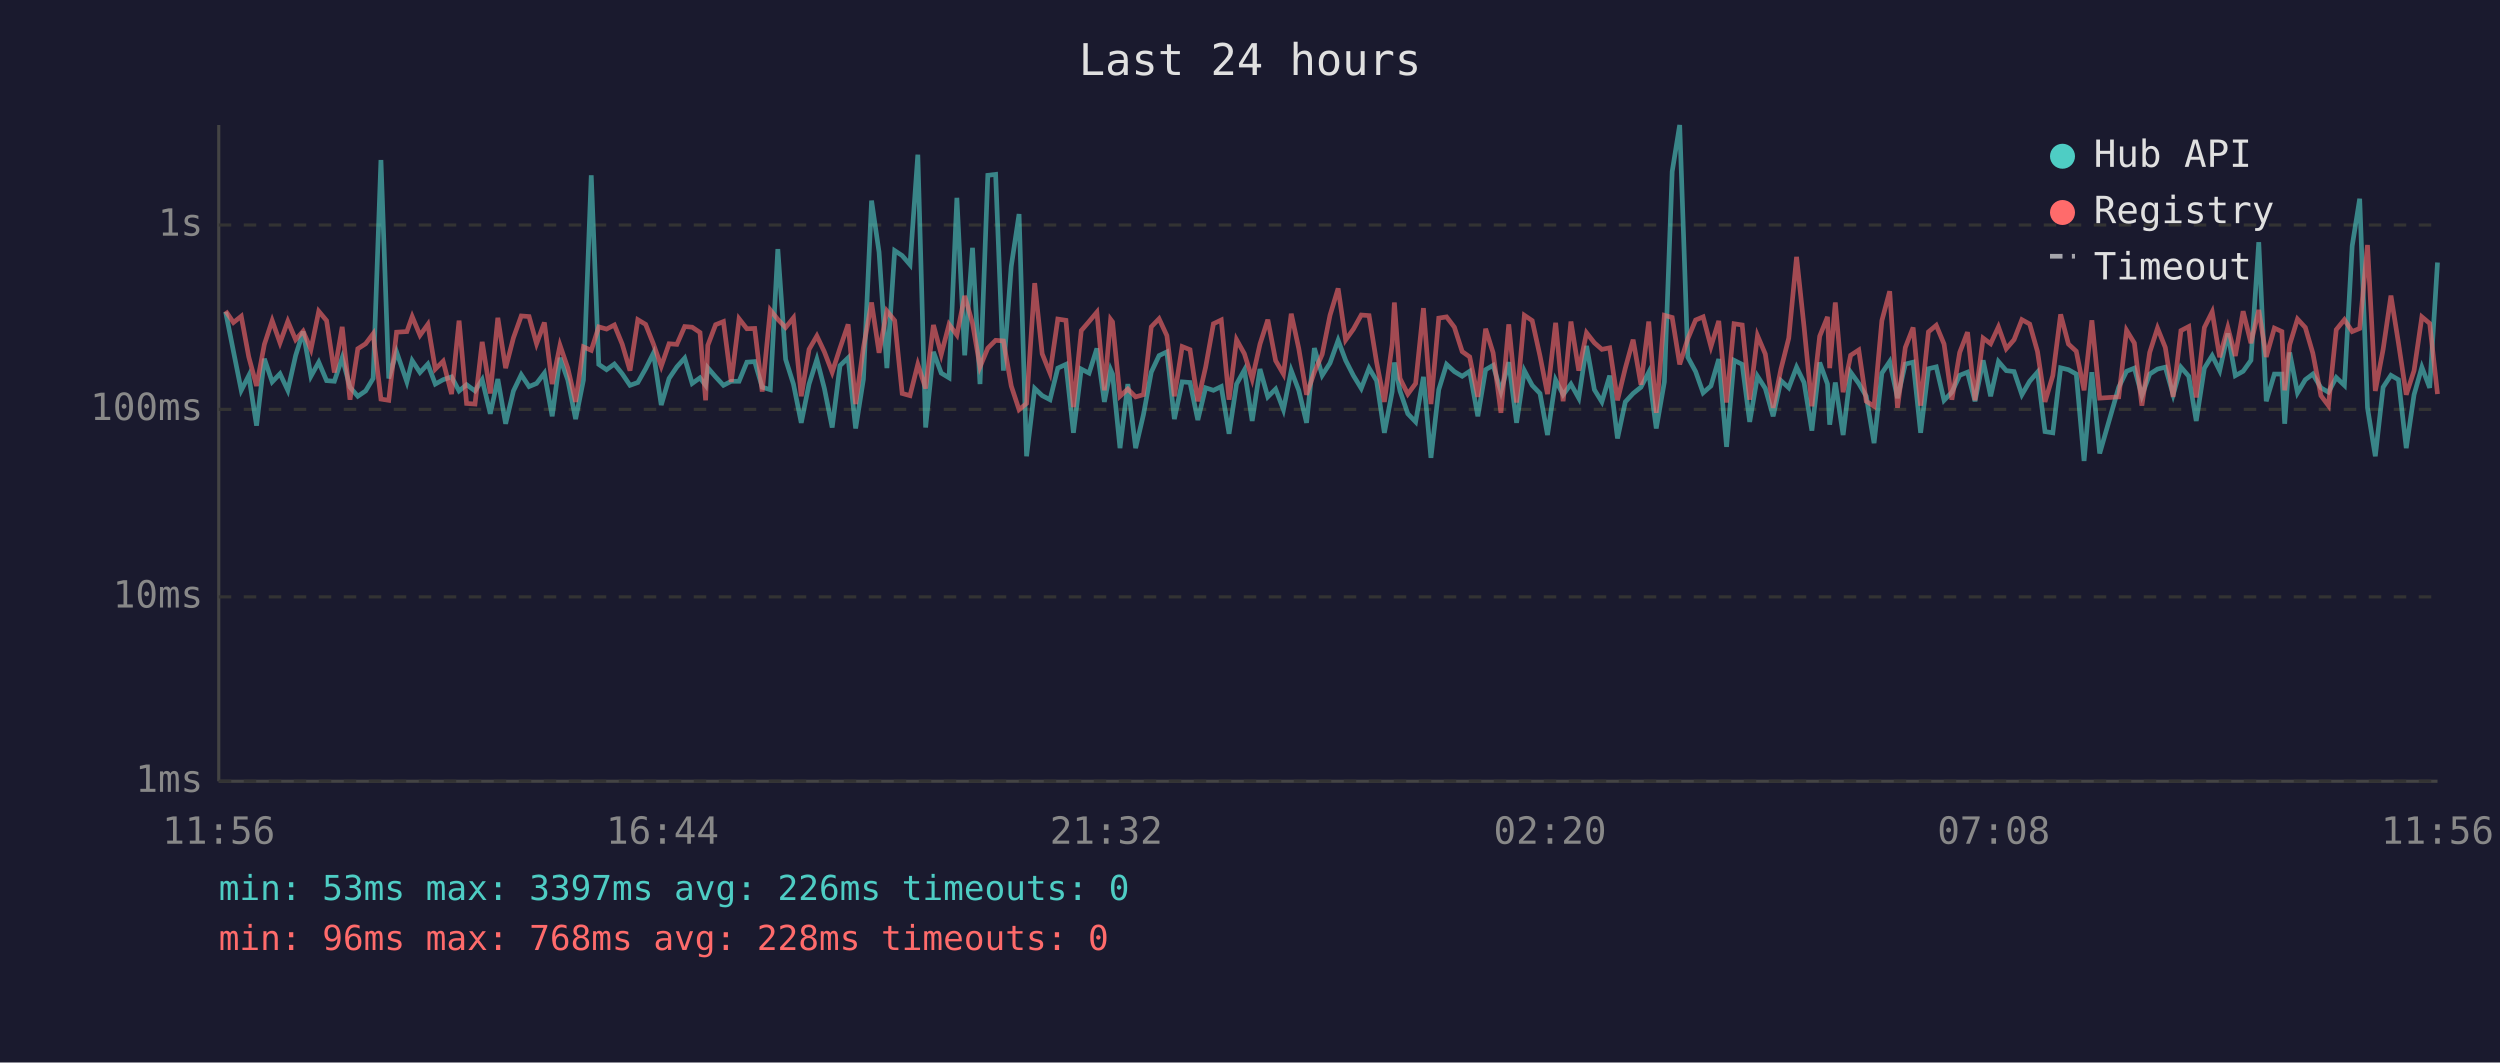
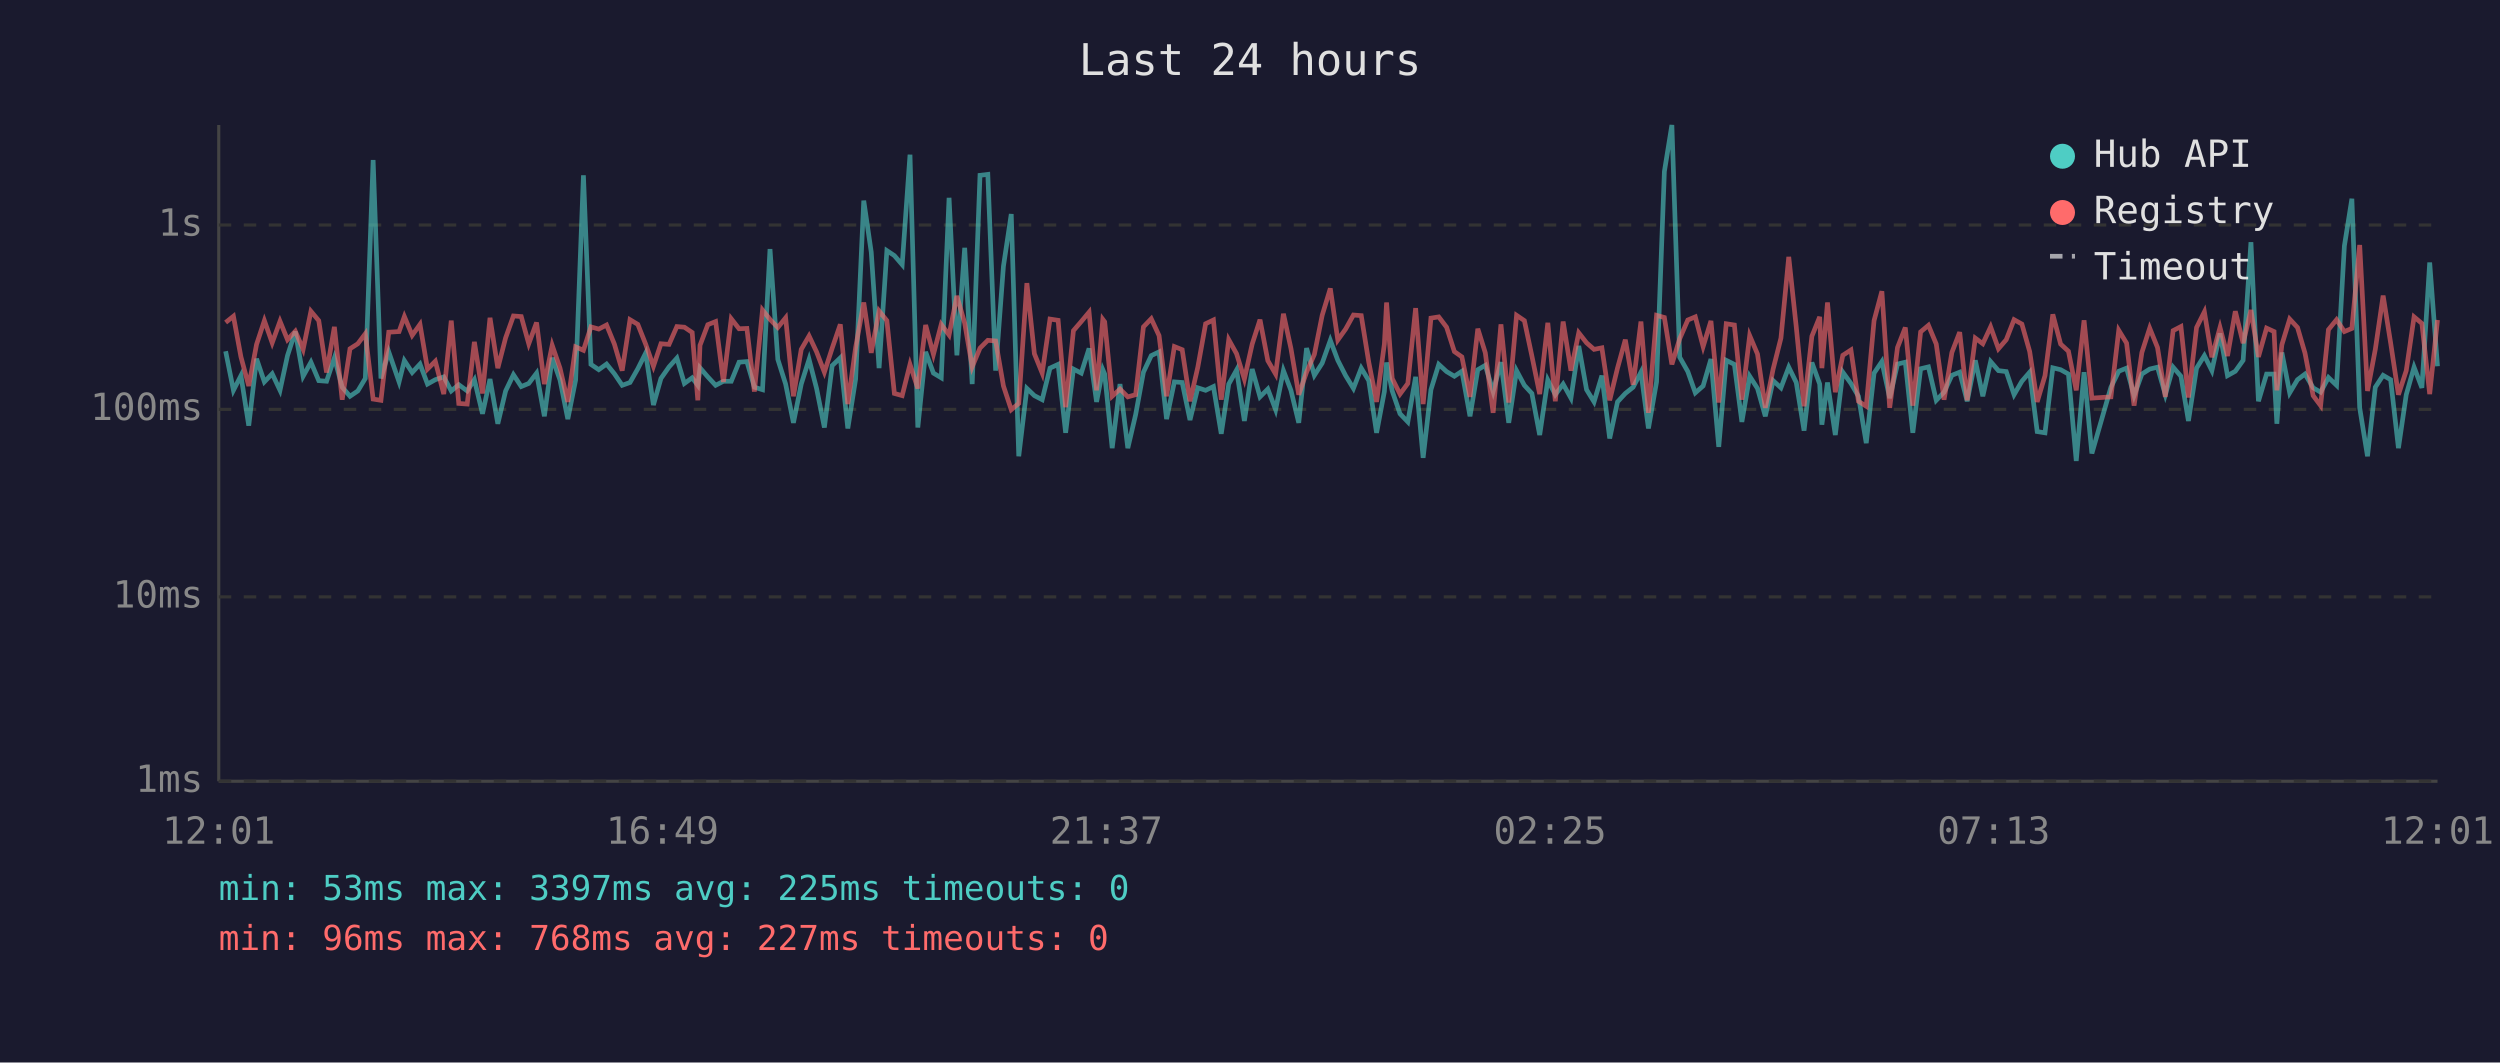
<svg xmlns="http://www.w3.org/2000/svg" viewBox="0 0 800 340" font-family="monospace" font-size="12">
  <rect width="800" height="340" fill="#1a1a2e" />
  <text x="400" y="24" fill="#e0e0e0" font-size="14" text-anchor="middle">Last 24 hours</text>
  <line x1="70" y1="40" x2="70" y2="250" stroke="#444" stroke-width="1" />
  <line x1="70" y1="250" x2="780" y2="250" stroke="#444" stroke-width="1" />
  <line x1="70" y1="250" x2="780" y2="250" stroke="#333" stroke-width="1" stroke-dasharray="4" />
  <text x="65" y="250" fill="#888" text-anchor="end" dominant-baseline="middle">1ms</text>
  <line x1="70" y1="191" x2="780" y2="191" stroke="#333" stroke-width="1" stroke-dasharray="4" />
  <text x="65" y="191" fill="#888" text-anchor="end" dominant-baseline="middle">10ms</text>
  <line x1="70" y1="131" x2="780" y2="131" stroke="#333" stroke-width="1" stroke-dasharray="4" />
  <text x="65" y="131" fill="#888" text-anchor="end" dominant-baseline="middle">100ms</text>
  <line x1="70" y1="72" x2="780" y2="72" stroke="#333" stroke-width="1" stroke-dasharray="4" />
  <text x="65" y="72" fill="#888" text-anchor="end" dominant-baseline="middle">1s</text>
-   <text x="70" y="270" fill="#888" text-anchor="middle">11:56</text>
-   <text x="212" y="270" fill="#888" text-anchor="middle">16:44</text>
-   <text x="354" y="270" fill="#888" text-anchor="middle">21:32</text>
-   <text x="496" y="270" fill="#888" text-anchor="middle">02:20</text>
-   <text x="638" y="270" fill="#888" text-anchor="middle">07:08</text>
-   <text x="780" y="270" fill="#888" text-anchor="middle">11:56</text>
-   <polyline points="72.2,99.8 74.7,112.4 77.2,124.9 79.6,120.2 82.1,136.2 84.6,114.8 87.1,122.2 89.6,119.6 92.1,124.9 94.6,113.8 97.0,106.1 99.5,120.4 102.0,115.9 104.5,121.8 107.0,122.0 109.5,114.5 112.0,123.9 114.5,126.8 117.0,125.1 119.4,121.1 121.9,51.2 124.4,121.1 126.9,112.6 130.2,122.2 131.9,115.4 134.4,119.2 136.9,116.5 139.3,122.9 141.8,121.5 144.5,120.6 146.9,125.1 149.3,123.1 152.0,125.1 154.3,121.5 156.9,132.4 159.3,121.3 161.8,135.6 164.3,125.1 166.8,119.9 169.3,123.7 171.7,122.7 174.2,119.4 176.7,133.2 179.2,114.5 181.7,121.6 184.2,134.1 186.7,121.6 189.2,56.1 191.6,116.6 194.1,118.3 196.6,116.5 199.1,119.6 201.6,123.3 204.1,122.4 206.6,118.0 209.1,113.0 211.6,129.6 214.1,121.1 216.6,117.4 219.1,114.6 221.5,122.7 224.0,120.9 225.8,123.3 226.5,117.7 229.0,120.6 231.5,123.3 234.0,122.0 236.5,122.0 239.0,115.9 241.5,115.7 243.9,123.9 246.5,124.7 248.9,79.7 251.4,115.0 253.9,122.9 256.4,135.3 258.9,122.9 261.4,115.0 263.8,124.3 266.3,136.8 268.8,117.0 271.4,114.5 273.8,137.1 276.3,121.3 278.9,64.2 281.3,80.7 283.8,117.8 286.3,80.2 288.7,81.8 291.2,84.7 293.7,49.5 296.2,136.8 298.7,112.6 301.2,119.4 303.7,120.9 306.2,63.3 308.7,113.7 311.2,79.3 313.6,122.9 316.1,56.1 318.6,55.8 321.1,118.6 323.6,85.2 326.1,68.5 328.5,146.0 331.1,124.3 333.5,126.6 336.0,127.9 338.5,117.8 341.1,116.6 343.5,138.5 346.0,118.1 348.5,119.4 351.0,111.5 353.4,128.6 355.4,118.3 356.0,119.7 358.4,143.4 360.9,122.9 363.4,143.4 365.9,132.7 368.4,119.1 370.9,113.8 373.4,112.6 375.8,134.1 378.3,122.2 380.8,122.4 383.3,134.4 385.8,124.1 388.3,124.9 390.8,123.7 393.3,138.8 395.7,122.9 398.2,118.4 400.7,134.7 403.2,118.1 405.7,127.0 408.2,124.5 410.7,131.1 413.2,118.6 415.6,124.9 418.1,135.3 420.6,111.4 423.1,120.1 425.6,116.2 428.2,108.9 430.6,115.3 433.1,120.2 435.6,124.3 438.1,117.8 440.5,121.8 443.0,138.5 445.5,125.3 446.2,116.0 448.0,125.1 450.5,132.4 453.0,135.0 455.5,120.6 457.9,146.5 460.4,124.7 462.9,116.6 465.4,118.9 467.9,120.4 470.3,118.8 472.9,133.2 475.4,118.3 477.8,116.9 480.3,125.3 482.8,115.9 485.3,135.3 487.8,118.6 490.3,123.3 492.8,125.9 495.2,139.2 497.8,121.6 500.2,126.3 502.7,122.9 505.2,127.4 507.7,110.7 510.2,124.7 512.6,128.6 515.1,120.2 517.6,140.3 520.1,128.6 522.6,125.9 525.1,123.9 527.6,119.1 530.0,137.1 532.6,122.2 535.1,54.9 537.5,40.0 540.1,114.3 542.6,118.9 545.0,125.7 547.5,123.5 550.0,114.9 552.5,143.0 554.9,115.3 557.5,116.6 559.9,135.0 562.4,120.4 564.9,124.3 567.4,133.2 569.9,121.8 572.4,124.1 574.9,117.5 577.3,122.4 579.8,137.8 582.3,116.0 584.8,122.9 585.5,135.9 587.3,122.4 589.8,139.2 592.2,119.1 594.8,122.7 597.2,126.8 599.7,141.8 602.2,119.4 604.7,115.7 607.2,127.4 609.7,116.5 612.2,115.9 614.6,138.5 617.1,118.0 619.6,117.4 622.1,128.1 624.6,125.5 627.1,120.1 629.6,119.1 632.0,128.4 634.6,115.3 637.0,126.8 639.5,115.7 642.0,118.6 644.5,118.9 647.0,126.3 649.5,122.0 652.0,119.1 654.4,138.1 656.9,138.5 659.4,117.7 661.9,118.3 664.4,119.7 666.9,147.5 669.4,119.1 671.9,145.1 678.0,123.9 680.5,118.8 683.0,117.8 685.4,126.6 687.9,119.7 690.4,118.1 692.9,117.5 695.4,126.3 697.9,117.5 700.4,120.4 702.8,134.7 705.4,117.8 707.9,113.8 710.3,118.6 712.9,106.7 715.3,120.2 717.8,118.8 720.3,115.3 722.8,77.5 725.2,128.4 727.8,119.7 730.2,119.7 731.1,135.6 732.7,112.8 735.2,125.7 737.7,121.5 740.1,119.7 742.7,124.1 745.1,125.5 747.6,120.8 750.2,123.3 752.7,78.7 755.1,63.6 757.6,130.5 760.1,146.0 762.6,123.9 765.1,120.1 767.5,121.5 770.0,143.4 772.5,126.3 775.0,117.5 777.5,124.1 780.0,84.0" fill="none" stroke="#4ecdc4" stroke-width="1.5" opacity="0.6" />
-   <polyline points="72.2,99.5 74.7,103.2 77.2,101.2 79.6,114.2 82.1,123.5 84.6,110.2 87.1,102.6 89.6,109.7 92.1,102.8 94.6,108.7 97.0,106.0 99.5,111.8 102.0,99.6 104.5,102.6 107.0,119.2 109.5,104.6 112.0,127.9 114.5,111.6 117.0,110.0 119.4,106.8 121.9,127.7 124.4,128.1 126.9,106.3 130.2,106.1 131.9,101.3 134.4,107.3 136.9,103.8 139.3,118.1 141.8,115.6 144.5,126.1 146.9,102.6 149.3,129.1 152.0,129.3 154.3,109.4 156.9,125.9 159.3,101.7 161.8,117.8 164.3,108.1 166.8,101.1 169.3,101.3 171.7,110.0 174.2,103.2 176.7,122.9 179.2,110.5 181.7,117.8 184.2,128.6 186.7,111.0 189.2,112.1 191.6,104.6 194.1,105.3 196.6,104.0 199.1,110.1 201.6,118.6 204.1,102.3 206.6,103.8 209.1,110.1 211.6,117.2 214.1,110.0 216.6,110.2 219.1,104.5 221.5,104.7 224.0,106.4 225.8,128.1 226.5,110.5 229.0,103.9 231.5,102.9 234.0,122.2 236.5,102.0 239.0,105.2 241.5,105.1 243.9,125.3 246.5,99.2 248.9,102.2 251.4,104.8 253.9,101.7 256.4,126.8 258.9,111.8 261.4,107.5 263.8,112.6 266.3,119.1 268.8,111.4 271.4,103.8 273.8,129.3 276.3,111.2 278.9,96.8 281.3,112.9 283.8,99.5 286.3,102.6 288.7,125.9 291.2,126.6 293.7,116.6 296.2,124.3 298.7,104.0 301.2,113.4 303.7,103.8 306.2,107.2 308.7,94.7 311.2,103.4 313.6,117.4 316.1,111.4 318.6,108.9 321.1,109.1 323.6,123.5 326.1,131.1 328.5,129.1 331.1,90.6 333.5,113.2 336.0,119.4 338.5,102.1 341.1,102.5 343.5,130.3 346.0,105.8 348.5,102.9 351.0,99.9 353.4,124.9 355.4,102.2 356.0,103.0 358.4,126.8 360.9,124.5 363.4,127.0 365.9,126.3 368.4,104.6 370.9,102.0 373.4,107.4 375.8,126.8 378.3,110.9 380.8,111.9 383.3,128.4 385.8,117.5 388.3,103.6 390.8,102.4 393.3,127.9 395.7,108.7 398.2,113.2 400.7,121.3 403.2,110.1 405.7,102.3 408.2,115.4 410.7,119.7 413.2,100.4 415.6,111.5 418.1,126.3 420.6,119.1 423.1,113.4 425.6,100.9 428.2,92.3 430.6,108.8 433.1,105.3 435.6,100.8 438.1,101.0 440.5,115.9 443.0,128.6 445.5,110.1 446.2,96.8 448.0,121.1 450.5,126.1 453.0,122.7 455.5,98.6 457.9,129.3 460.4,101.8 462.9,101.4 465.4,104.7 467.9,112.5 470.3,114.2 472.9,127.0 475.4,105.2 477.8,112.9 480.3,132.1 482.8,103.8 485.3,128.8 487.8,100.9 490.3,102.6 492.8,113.9 495.2,126.1 497.8,103.3 500.2,128.4 502.7,102.9 505.2,118.6 507.7,106.5 510.2,109.7 512.6,111.8 515.1,111.3 517.6,128.1 520.1,117.8 522.6,108.7 525.1,123.1 527.6,102.9 530.0,132.1 532.6,100.9 535.1,101.6 537.5,116.6 540.1,108.4 542.6,102.4 545.0,101.4 547.5,110.9 550.0,102.7 552.5,128.8 554.9,103.6 557.5,104.0 559.9,127.9 562.4,107.4 564.9,113.3 567.4,130.5 569.9,118.1 572.4,108.2 574.9,82.2 577.3,104.6 579.8,130.0 582.3,107.6 584.8,101.4 585.5,117.8 587.3,96.8 589.8,125.5 592.2,113.7 594.8,112.0 597.2,128.4 599.7,130.0 602.2,102.6 604.7,93.2 607.2,130.5 609.7,111.2 612.2,104.8 614.6,129.8 617.1,106.2 619.6,104.1 622.1,110.1 624.6,127.9 627.1,112.8 629.6,106.3 632.0,128.1 634.6,108.2 637.0,110.0 639.5,104.6 642.0,111.6 644.5,108.7 647.0,102.3 649.5,103.7 652.0,112.5 654.4,128.6 656.9,120.2 659.4,100.6 661.9,110.1 664.4,112.4 666.9,124.9 669.4,102.5 671.9,127.4 678.0,127.0 680.5,105.7 683.0,109.8 685.4,129.8 687.9,112.8 690.4,105.0 692.9,111.2 695.4,127.0 697.9,105.8 700.4,104.5 702.8,127.2 705.4,104.8 707.9,99.8 710.3,114.3 712.9,104.8 715.3,113.9 717.8,99.6 720.3,109.8 722.8,99.2 725.2,114.2 727.8,105.0 730.2,106.1 731.1,124.9 732.7,110.3 735.2,102.1 737.7,104.8 740.1,113.0 742.7,126.6 745.1,129.8 747.6,105.5 750.2,102.3 752.7,106.1 755.1,105.1 757.6,78.4 760.1,125.1 762.6,111.8 765.1,94.6 767.5,109.7 770.0,126.3 772.5,118.6 775.0,101.4 777.5,103.5 780.0,126.1" fill="none" stroke="#ff6b6b" stroke-width="1.5" opacity="0.6" />
+   <text x="70" y="270" fill="#888" text-anchor="middle">12:01</text>
+   <text x="212" y="270" fill="#888" text-anchor="middle">16:49</text>
+   <text x="354" y="270" fill="#888" text-anchor="middle">21:37</text>
+   <text x="496" y="270" fill="#888" text-anchor="middle">02:25</text>
+   <text x="638" y="270" fill="#888" text-anchor="middle">07:13</text>
+   <text x="780" y="270" fill="#888" text-anchor="middle">12:01</text>
+   <polyline points="72.2,112.4 74.7,124.9 77.1,120.2 79.6,136.2 82.1,114.8 84.6,122.2 87.1,119.6 89.6,124.9 92.0,113.8 94.5,106.1 97.0,120.4 99.5,115.9 102.0,121.8 104.5,122.0 107.0,114.5 109.5,123.9 112.0,126.8 114.5,125.1 116.9,121.1 119.4,51.2 121.9,121.1 124.4,112.6 127.7,122.2 129.4,115.4 131.9,119.2 134.4,116.5 136.8,122.9 139.3,121.5 142.0,120.6 144.4,125.1 146.8,123.1 149.5,125.1 151.8,121.5 154.4,132.4 156.8,121.3 159.3,135.6 161.8,125.1 164.3,119.9 166.8,123.7 169.2,122.7 171.7,119.4 174.2,133.2 176.7,114.5 179.2,121.6 181.7,134.1 184.2,121.6 186.7,56.1 189.1,116.6 191.6,118.3 194.1,116.5 196.6,119.6 199.1,123.3 201.6,122.4 204.1,118.0 206.6,113.0 209.1,129.6 211.5,121.1 214.1,117.4 216.6,114.6 219.0,122.7 221.5,120.9 223.3,123.3 224.0,117.7 226.5,120.6 229.0,123.3 231.5,122.0 234.0,122.0 236.5,115.9 239.0,115.7 241.4,123.9 244.0,124.7 246.4,79.7 248.9,115.0 251.4,122.9 253.9,135.3 256.4,122.9 258.9,115.0 261.3,124.3 263.8,136.8 266.3,117.0 268.9,114.5 271.3,137.1 273.8,121.3 276.4,64.2 278.8,80.7 281.3,117.8 283.8,80.2 286.2,81.8 288.7,84.7 291.2,49.5 293.7,136.8 296.2,112.6 298.7,119.4 301.2,120.9 303.7,63.3 306.2,113.7 308.7,79.3 311.1,122.9 313.6,56.1 316.1,55.8 318.6,118.6 321.1,85.2 323.6,68.5 326.0,146.0 328.6,124.3 331.0,126.6 333.5,127.9 336.0,117.8 338.6,116.6 341.0,138.5 343.5,118.1 346.0,119.4 348.5,111.5 350.9,128.6 352.9,118.3 353.5,119.7 355.9,143.4 358.4,122.9 360.9,143.4 363.4,132.7 365.9,119.1 368.4,113.8 370.9,112.6 373.3,134.1 375.8,122.2 378.3,122.4 380.8,134.4 383.3,124.1 385.8,124.9 388.3,123.7 390.8,138.8 393.2,122.9 395.7,118.4 398.2,134.7 400.7,118.1 403.2,127.0 405.7,124.5 408.2,131.1 410.7,118.6 413.1,124.9 415.6,135.3 418.1,111.4 420.6,120.1 423.1,116.2 425.7,108.9 428.1,115.3 430.6,120.2 433.1,124.3 435.6,117.8 438.0,121.8 440.5,138.5 443.0,125.3 443.7,116.0 445.5,125.1 448.0,132.4 450.5,135.0 453.0,120.6 455.4,146.5 457.9,124.7 460.4,116.6 462.9,118.9 465.4,120.4 467.8,118.8 470.4,133.2 472.9,118.3 475.3,116.9 477.8,125.3 480.3,115.9 482.8,135.3 485.3,118.6 487.8,123.3 490.2,125.9 492.7,139.2 495.3,121.6 497.7,126.3 500.2,122.9 502.7,127.4 505.2,110.7 507.7,124.7 510.1,128.6 512.6,120.2 515.1,140.3 517.6,128.6 520.1,125.9 522.6,123.9 525.1,119.1 527.5,137.1 530.1,122.2 532.6,54.9 535.0,40.0 537.5,114.3 540.1,118.9 542.5,125.7 545.0,123.5 547.5,114.9 550.0,143.0 552.4,115.3 555.0,116.6 557.4,135.0 559.9,120.4 562.4,124.3 564.9,133.2 567.4,121.8 569.9,124.1 572.4,117.5 574.8,122.4 577.3,137.8 579.8,116.0 582.3,122.9 583.0,135.9 584.8,122.4 587.3,139.2 589.7,119.1 592.3,122.7 594.7,126.8 597.2,141.8 599.7,119.4 602.2,115.7 604.7,127.4 607.2,116.5 609.7,115.9 612.1,138.5 614.6,118.0 617.1,117.4 619.6,128.1 622.1,125.5 624.6,120.1 627.1,119.1 629.5,128.4 632.1,115.3 634.5,126.8 637.0,115.7 639.5,118.6 642.0,118.9 644.5,126.3 647.0,122.0 649.5,119.1 651.9,138.1 654.4,138.5 656.9,117.7 659.4,118.3 661.9,119.7 664.4,147.5 666.9,119.1 669.4,145.1 675.5,123.9 678.0,118.8 680.5,117.8 682.9,126.6 685.4,119.7 687.9,118.1 690.4,117.5 692.9,126.3 695.4,117.5 697.9,120.4 700.3,134.7 702.9,117.8 705.4,113.8 707.8,118.6 710.4,106.7 712.8,120.2 715.3,118.8 717.8,115.3 720.3,77.5 722.7,128.4 725.3,119.7 727.7,119.7 728.6,135.6 730.2,112.8 732.7,125.7 735.2,121.5 737.6,119.7 740.2,124.1 742.6,125.5 745.1,120.8 747.7,123.3 750.2,78.7 752.6,63.6 755.1,130.5 757.6,146.0 760.1,123.9 762.6,120.1 765.0,121.5 767.5,143.4 770.0,126.3 772.5,117.5 775.0,124.1 777.5,84.0 780.0,117.2" fill="none" stroke="#4ecdc4" stroke-width="1.5" opacity="0.6" />
+   <polyline points="72.2,103.2 74.7,101.2 77.1,114.2 79.6,123.5 82.1,110.2 84.6,102.6 87.1,109.7 89.6,102.8 92.0,108.7 94.5,106.0 97.0,111.8 99.5,99.6 102.0,102.6 104.5,119.2 107.0,104.6 109.5,127.9 112.0,111.6 114.5,110.0 116.9,106.8 119.4,127.7 121.9,128.1 124.4,106.3 127.7,106.1 129.4,101.3 131.9,107.3 134.4,103.8 136.8,118.1 139.3,115.6 142.0,126.1 144.4,102.6 146.8,129.1 149.5,129.3 151.8,109.4 154.4,125.9 156.8,101.7 159.3,117.8 161.8,108.1 164.3,101.1 166.8,101.3 169.2,110.0 171.7,103.2 174.2,122.9 176.7,110.5 179.2,117.8 181.7,128.6 184.2,111.0 186.7,112.1 189.1,104.6 191.6,105.3 194.1,104.0 196.6,110.1 199.1,118.6 201.6,102.3 204.1,103.8 206.6,110.1 209.1,117.2 211.5,110.0 214.1,110.2 216.6,104.5 219.0,104.7 221.5,106.4 223.3,128.1 224.0,110.5 226.5,103.9 229.0,102.9 231.5,122.2 234.0,102.0 236.5,105.2 239.0,105.1 241.4,125.3 244.0,99.2 246.4,102.2 248.9,104.8 251.4,101.7 253.9,126.8 256.4,111.8 258.9,107.5 261.3,112.6 263.8,119.1 266.3,111.4 268.9,103.8 271.3,129.3 273.8,111.2 276.4,96.8 278.8,112.9 281.3,99.5 283.8,102.6 286.2,125.9 288.7,126.6 291.2,116.6 293.7,124.3 296.2,104.0 298.7,113.4 301.2,103.8 303.7,107.2 306.2,94.7 308.7,103.4 311.1,117.4 313.6,111.4 316.1,108.9 318.6,109.1 321.1,123.5 323.6,131.1 326.0,129.1 328.6,90.6 331.0,113.2 333.5,119.4 336.0,102.1 338.6,102.5 341.0,130.3 343.5,105.8 346.0,102.9 348.5,99.9 350.9,124.9 352.9,102.2 353.5,103.0 355.9,126.8 358.4,124.5 360.9,127.0 363.4,126.3 365.9,104.6 368.4,102.0 370.9,107.4 373.3,126.8 375.8,110.9 378.3,111.9 380.8,128.4 383.3,117.5 385.8,103.6 388.3,102.4 390.8,127.9 393.2,108.7 395.7,113.2 398.2,121.3 400.7,110.1 403.2,102.3 405.7,115.4 408.2,119.7 410.7,100.4 413.1,111.5 415.6,126.3 418.1,119.1 420.6,113.4 423.1,100.9 425.7,92.3 428.1,108.8 430.6,105.3 433.1,100.8 435.6,101.0 438.0,115.9 440.5,128.6 443.0,110.1 443.7,96.8 445.5,121.1 448.0,126.1 450.5,122.7 453.0,98.6 455.4,129.3 457.9,101.8 460.4,101.4 462.9,104.7 465.4,112.5 467.8,114.2 470.4,127.0 472.9,105.2 475.3,112.9 477.8,132.1 480.3,103.8 482.8,128.8 485.3,100.9 487.8,102.6 490.2,113.9 492.7,126.1 495.3,103.3 497.7,128.4 500.2,102.9 502.7,118.6 505.2,106.5 507.7,109.7 510.1,111.8 512.6,111.3 515.1,128.1 517.6,117.8 520.1,108.7 522.6,123.1 525.1,102.9 527.5,132.1 530.1,100.9 532.6,101.6 535.0,116.6 537.5,108.4 540.1,102.4 542.5,101.4 545.0,110.9 547.5,102.7 550.0,128.8 552.4,103.6 555.0,104.0 557.4,127.9 559.9,107.4 562.4,113.3 564.9,130.5 567.4,118.1 569.9,108.2 572.4,82.2 574.8,104.6 577.3,130.0 579.8,107.6 582.3,101.4 583.0,117.8 584.8,96.8 587.3,125.5 589.7,113.7 592.3,112.0 594.7,128.4 597.2,130.0 599.7,102.6 602.2,93.2 604.7,130.5 607.2,111.2 609.7,104.8 612.1,129.8 614.6,106.2 617.1,104.1 619.6,110.1 622.1,127.9 624.6,112.8 627.1,106.3 629.5,128.1 632.1,108.2 634.5,110.0 637.0,104.6 639.5,111.6 642.0,108.7 644.5,102.3 647.0,103.7 649.5,112.5 651.9,128.6 654.4,120.2 656.9,100.6 659.4,110.1 661.9,112.4 664.4,124.9 666.9,102.5 669.4,127.4 675.5,127.0 678.0,105.7 680.5,109.8 682.9,129.8 685.4,112.8 687.9,105.0 690.4,111.2 692.9,127.0 695.4,105.8 697.9,104.5 700.3,127.2 702.9,104.8 705.4,99.8 707.8,114.3 710.4,104.8 712.8,113.9 715.3,99.6 717.8,109.8 720.3,99.2 722.7,114.2 725.3,105.0 727.7,106.1 728.6,124.9 730.2,110.3 732.7,102.1 735.2,104.8 737.6,113.0 740.2,126.6 742.6,129.8 745.1,105.5 747.7,102.3 750.2,106.1 752.6,105.1 755.1,78.4 757.6,125.1 760.1,111.8 762.6,94.6 765.0,109.7 767.5,126.3 770.0,118.6 772.5,101.4 775.0,103.5 777.5,126.1 780.0,102.4" fill="none" stroke="#ff6b6b" stroke-width="1.5" opacity="0.6" />
  <circle cx="660" cy="50" r="4" fill="#4ecdc4" />
  <text x="670" y="50" fill="#e0e0e0" dominant-baseline="middle">Hub API</text>
  <circle cx="660" cy="68" r="4" fill="#ff6b6b" />
  <text x="670" y="68" fill="#e0e0e0" dominant-baseline="middle">Registry</text>
  <line x1="656" y1="82" x2="664" y2="82" stroke="#e0e0e0" stroke-width="1.5" stroke-dasharray="4,3" opacity="0.7" />
  <text x="670" y="86" fill="#e0e0e0" dominant-baseline="middle">Timeout</text>
-   <text x="70" y="288" fill="#4ecdc4" font-size="11">min: 53ms  max: 3397ms  avg: 226ms  timeouts: 0</text>
-   <text x="70" y="304" fill="#ff6b6b" font-size="11">min: 96ms  max: 768ms  avg: 228ms  timeouts: 0</text>
+   <text x="70" y="288" fill="#4ecdc4" font-size="11">min: 53ms  max: 3397ms  avg: 225ms  timeouts: 0</text>
+   <text x="70" y="304" fill="#ff6b6b" font-size="11">min: 96ms  max: 768ms  avg: 227ms  timeouts: 0</text>
</svg>
